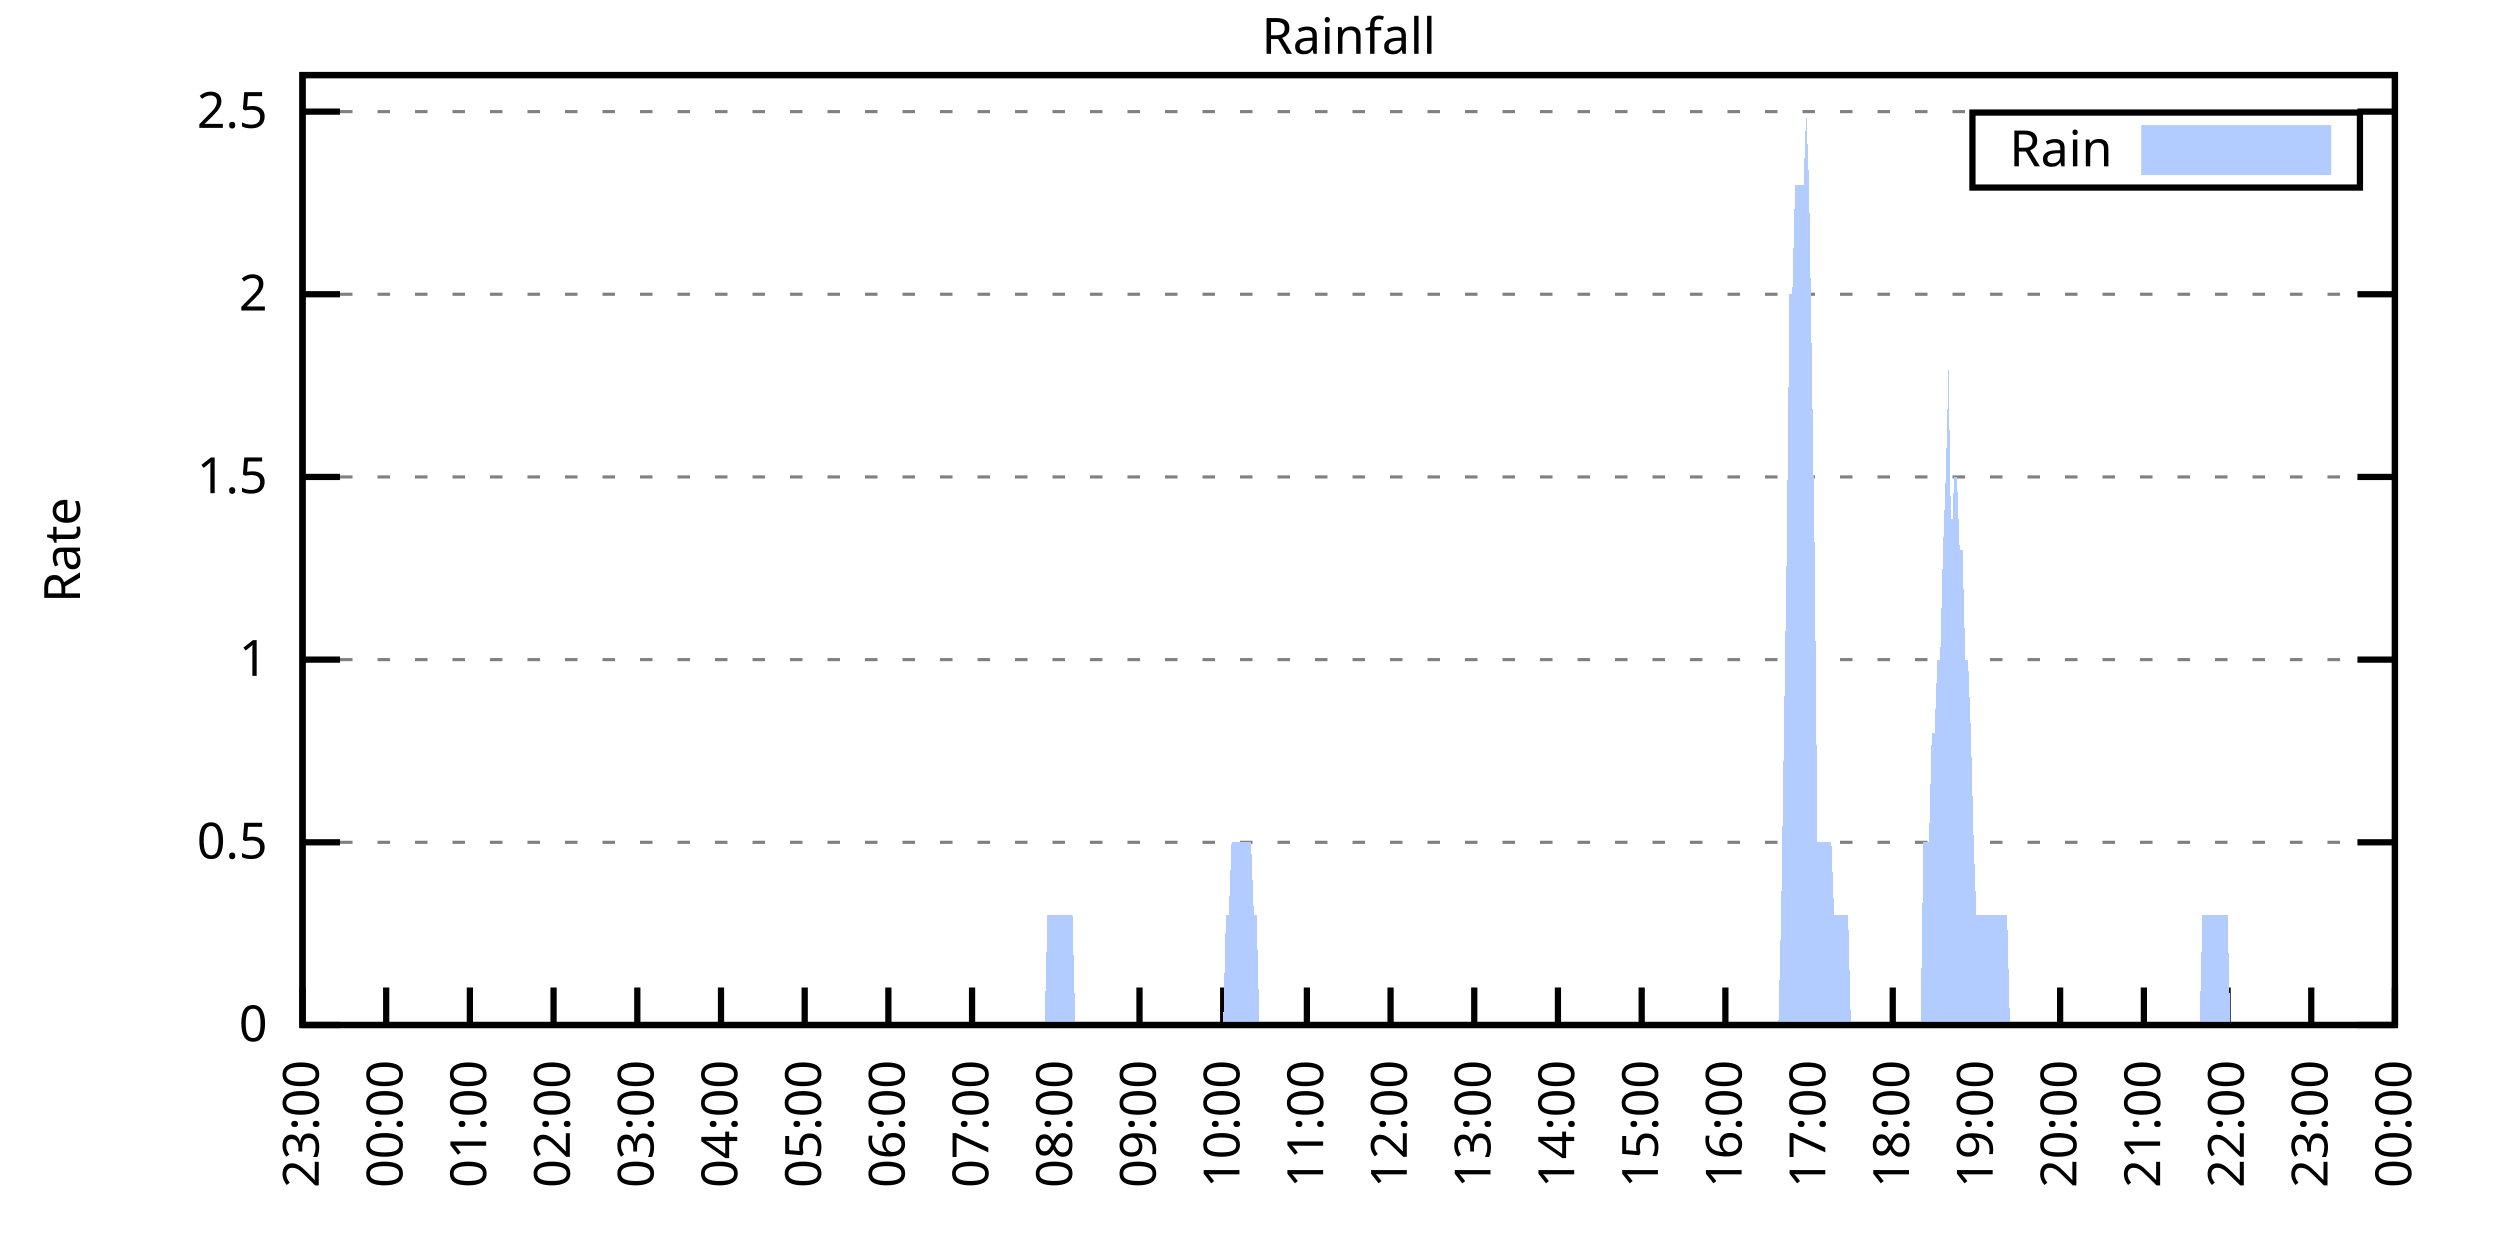
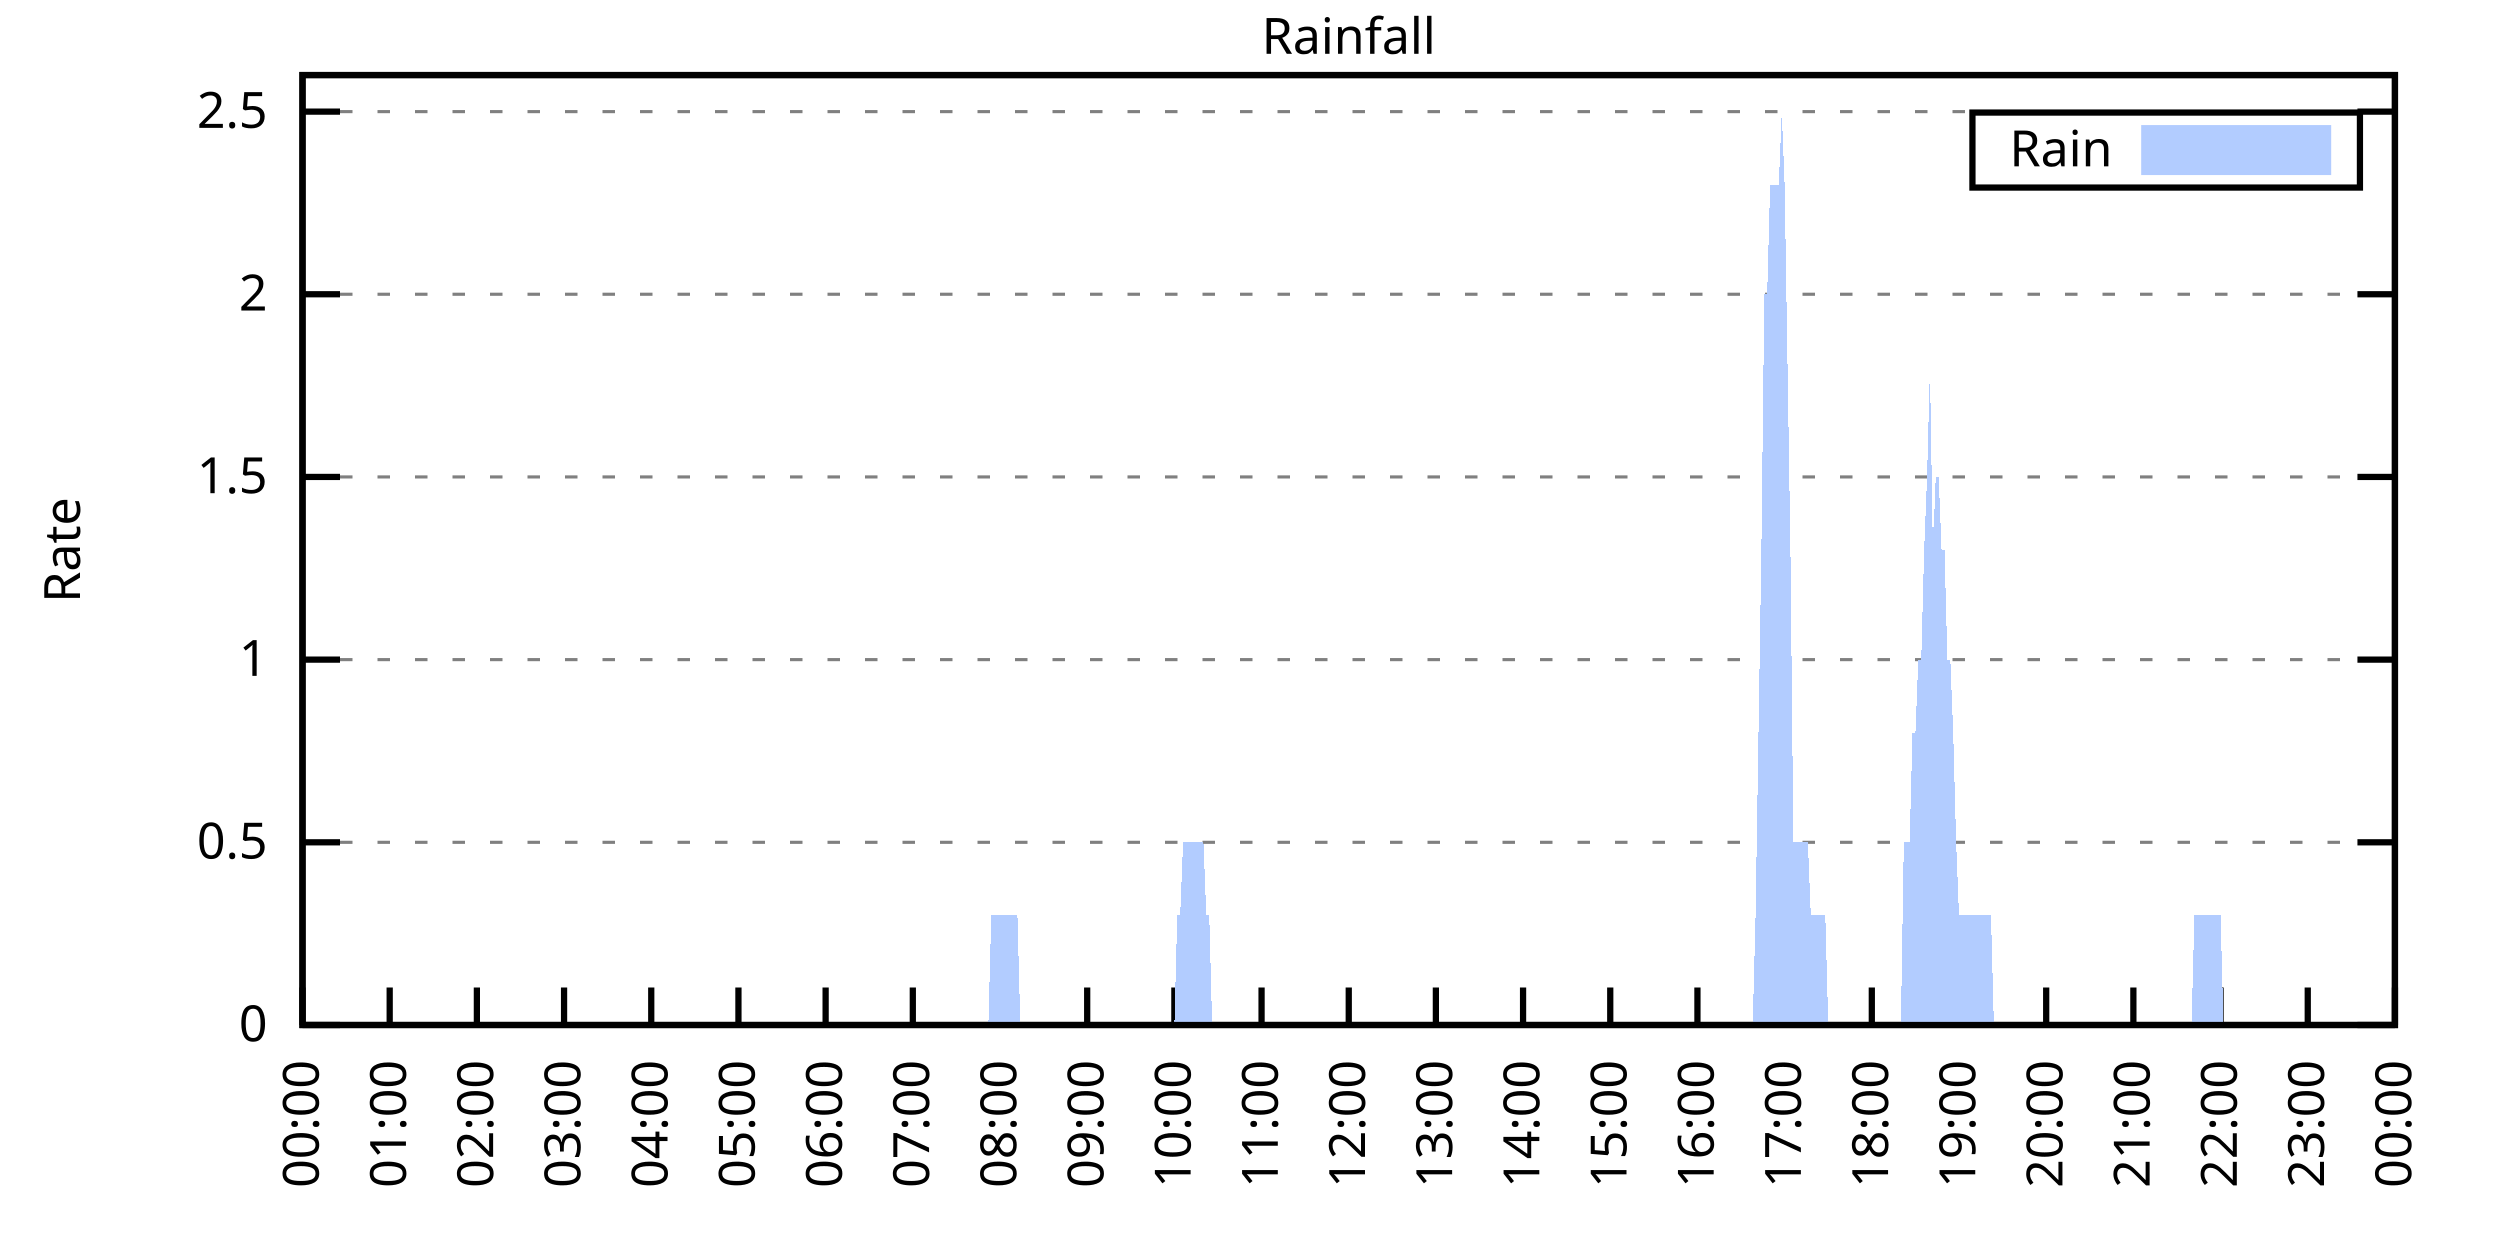
<svg xmlns="http://www.w3.org/2000/svg" xmlns:xlink="http://www.w3.org/1999/xlink" width="400" height="200" viewBox="0 0 400 200">
  <g id="gnuplot_canvas">
    <rect x="0" y="0" width="400" height="200" fill="none" />
    <defs>
      <circle id="gpDot" r="0.5" stroke-width="0.5" stroke="currentColor" />
      <path id="gpPt0" stroke-width="0.333" stroke="currentColor" d="M-1,0 h2 M0,-1 v2" />
      <path id="gpPt1" stroke-width="0.333" stroke="currentColor" d="M-1,-1 L1,1 M1,-1 L-1,1" />
      <path id="gpPt2" stroke-width="0.333" stroke="currentColor" d="M-1,0 L1,0 M0,-1 L0,1 M-1,-1 L1,1 M-1,1 L1,-1" />
      <rect id="gpPt3" stroke-width="0.333" stroke="currentColor" x="-1" y="-1" width="2" height="2" />
      <rect id="gpPt4" stroke-width="0.333" stroke="currentColor" fill="currentColor" x="-1" y="-1" width="2" height="2" />
      <circle id="gpPt5" stroke-width="0.333" stroke="currentColor" cx="0" cy="0" r="1" />
      <use xlink:href="#gpPt5" id="gpPt6" fill="currentColor" stroke="none" />
      <path id="gpPt7" stroke-width="0.333" stroke="currentColor" d="M0,-1.33 L-1.33,0.67 L1.33,0.67 z" />
      <use xlink:href="#gpPt7" id="gpPt8" fill="currentColor" stroke="none" />
      <use xlink:href="#gpPt7" id="gpPt9" stroke="currentColor" transform="rotate(180)" />
      <use xlink:href="#gpPt9" id="gpPt10" fill="currentColor" stroke="none" />
      <use xlink:href="#gpPt3" id="gpPt11" stroke="currentColor" transform="rotate(45)" />
      <use xlink:href="#gpPt11" id="gpPt12" fill="currentColor" stroke="none" />
      <path id="gpPt13" stroke-width="0.333" stroke="currentColor" d="M0,1.330 L1.265,0.411 L0.782,-1.067 L-0.782,-1.076 L-1.265,0.411 z" />
      <use xlink:href="#gpPt13" id="gpPt14" fill="currentColor" stroke="none" />
      <filter id="textbox" filterUnits="objectBoundingBox" x="0" y="0" height="1" width="1">
        <feFlood flood-color="white" flood-opacity="1" result="bgnd" />
        <feComposite in="SourceGraphic" in2="bgnd" operator="atop" />
      </filter>
      <filter id="greybox" filterUnits="objectBoundingBox" x="0" y="0" height="1" width="1">
        <feFlood flood-color="lightgrey" flood-opacity="1" result="grey" />
        <feComposite in="SourceGraphic" in2="grey" operator="atop" />
      </filter>
    </defs>
    <g fill="none" color="white" stroke="currentColor" stroke-width="1.00" stroke-linecap="butt" stroke-linejoin="miter">
</g>
    <g fill="none" color="black" stroke="currentColor" stroke-width="1.00" stroke-linecap="butt" stroke-linejoin="miter">
      <g stroke="none" shape-rendering="crispEdges">
        <polygon fill="rgb(255, 255, 255)" points="48.40,164.00 383.18,164.00 383.18,12.02 48.40,12.02 " />
      </g>
    </g>
    <g fill="none" color="black" stroke="currentColor" stroke-width="1.00" stroke-linecap="butt" stroke-linejoin="miter">
</g>
    <g fill="none" color="black" stroke="black" stroke-width="0.50" stroke-linecap="butt" stroke-linejoin="miter">
</g>
    <g fill="none" color="gray" stroke="currentColor" stroke-width="0.50" stroke-linecap="butt" stroke-linejoin="miter">
      <path stroke="gray" stroke-dasharray="2,4" class="gridline" d="M48.40,164.00 L383.19,164.00  " />
    </g>
    <g fill="none" color="gray" stroke="gray" stroke-width="1.00" stroke-linecap="butt" stroke-linejoin="miter">
</g>
    <g fill="none" color="black" stroke="currentColor" stroke-width="1.00" stroke-linecap="butt" stroke-linejoin="miter">
      <path stroke="black" d="M48.40,164.00 L54.40,164.00 M383.19,164.00 L377.19,164.00  " />
      <g transform="translate(42.80,166.60)" stroke="none" fill="black" font-family="Sans" font-size="8.00" text-anchor="end">
        <text>
          <tspan font-family="Sans"> 0</tspan>
        </text>
      </g>
    </g>
    <g fill="none" color="black" stroke="currentColor" stroke-width="1.00" stroke-linecap="butt" stroke-linejoin="miter">
</g>
    <g fill="none" color="black" stroke="black" stroke-width="0.50" stroke-linecap="butt" stroke-linejoin="miter">
</g>
    <g fill="none" color="gray" stroke="currentColor" stroke-width="0.50" stroke-linecap="butt" stroke-linejoin="miter">
      <path stroke="gray" stroke-dasharray="2,4" class="gridline" d="M48.40,134.77 L383.19,134.77  " />
    </g>
    <g fill="none" color="gray" stroke="gray" stroke-width="1.00" stroke-linecap="butt" stroke-linejoin="miter">
</g>
    <g fill="none" color="black" stroke="currentColor" stroke-width="1.00" stroke-linecap="butt" stroke-linejoin="miter">
      <path stroke="black" d="M48.40,134.77 L54.40,134.77 M383.19,134.77 L377.19,134.77  " />
      <g transform="translate(42.80,137.37)" stroke="none" fill="black" font-family="Sans" font-size="8.00" text-anchor="end">
        <text>
          <tspan font-family="Sans"> 0.5</tspan>
        </text>
      </g>
    </g>
    <g fill="none" color="black" stroke="currentColor" stroke-width="1.00" stroke-linecap="butt" stroke-linejoin="miter">
</g>
    <g fill="none" color="black" stroke="black" stroke-width="0.50" stroke-linecap="butt" stroke-linejoin="miter">
</g>
    <g fill="none" color="gray" stroke="currentColor" stroke-width="0.50" stroke-linecap="butt" stroke-linejoin="miter">
      <path stroke="gray" stroke-dasharray="2,4" class="gridline" d="M48.40,105.54 L383.19,105.54  " />
    </g>
    <g fill="none" color="gray" stroke="gray" stroke-width="1.00" stroke-linecap="butt" stroke-linejoin="miter">
</g>
    <g fill="none" color="black" stroke="currentColor" stroke-width="1.00" stroke-linecap="butt" stroke-linejoin="miter">
      <path stroke="black" d="M48.40,105.54 L54.40,105.54 M383.19,105.54 L377.19,105.54  " />
      <g transform="translate(42.80,108.14)" stroke="none" fill="black" font-family="Sans" font-size="8.00" text-anchor="end">
        <text>
          <tspan font-family="Sans"> 1</tspan>
        </text>
      </g>
    </g>
    <g fill="none" color="black" stroke="currentColor" stroke-width="1.00" stroke-linecap="butt" stroke-linejoin="miter">
</g>
    <g fill="none" color="black" stroke="black" stroke-width="0.50" stroke-linecap="butt" stroke-linejoin="miter">
</g>
    <g fill="none" color="gray" stroke="currentColor" stroke-width="0.50" stroke-linecap="butt" stroke-linejoin="miter">
      <path stroke="gray" stroke-dasharray="2,4" class="gridline" d="M48.40,76.31 L383.19,76.31  " />
    </g>
    <g fill="none" color="gray" stroke="gray" stroke-width="1.00" stroke-linecap="butt" stroke-linejoin="miter">
</g>
    <g fill="none" color="black" stroke="currentColor" stroke-width="1.00" stroke-linecap="butt" stroke-linejoin="miter">
      <path stroke="black" d="M48.40,76.31 L54.40,76.31 M383.19,76.31 L377.19,76.31  " />
      <g transform="translate(42.80,78.91)" stroke="none" fill="black" font-family="Sans" font-size="8.00" text-anchor="end">
        <text>
          <tspan font-family="Sans"> 1.5</tspan>
        </text>
      </g>
    </g>
    <g fill="none" color="black" stroke="currentColor" stroke-width="1.00" stroke-linecap="butt" stroke-linejoin="miter">
</g>
    <g fill="none" color="black" stroke="black" stroke-width="0.50" stroke-linecap="butt" stroke-linejoin="miter">
</g>
    <g fill="none" color="gray" stroke="currentColor" stroke-width="0.50" stroke-linecap="butt" stroke-linejoin="miter">
      <path stroke="gray" stroke-dasharray="2,4" class="gridline" d="M48.40,47.08 L383.19,47.08  " />
    </g>
    <g fill="none" color="gray" stroke="gray" stroke-width="1.00" stroke-linecap="butt" stroke-linejoin="miter">
</g>
    <g fill="none" color="black" stroke="currentColor" stroke-width="1.00" stroke-linecap="butt" stroke-linejoin="miter">
      <path stroke="black" d="M48.40,47.08 L54.40,47.08 M383.19,47.08 L377.19,47.08  " />
      <g transform="translate(42.80,49.68)" stroke="none" fill="black" font-family="Sans" font-size="8.00" text-anchor="end">
        <text>
          <tspan font-family="Sans"> 2</tspan>
        </text>
      </g>
    </g>
    <g fill="none" color="black" stroke="currentColor" stroke-width="1.00" stroke-linecap="butt" stroke-linejoin="miter">
</g>
    <g fill="none" color="black" stroke="black" stroke-width="0.50" stroke-linecap="butt" stroke-linejoin="miter">
</g>
    <g fill="none" color="gray" stroke="currentColor" stroke-width="0.50" stroke-linecap="butt" stroke-linejoin="miter">
      <path stroke="gray" stroke-dasharray="2,4" class="gridline" d="M48.40,17.86 L383.19,17.86  " />
    </g>
    <g fill="none" color="gray" stroke="gray" stroke-width="1.00" stroke-linecap="butt" stroke-linejoin="miter">
</g>
    <g fill="none" color="black" stroke="currentColor" stroke-width="1.00" stroke-linecap="butt" stroke-linejoin="miter">
      <path stroke="black" d="M48.40,17.86 L54.40,17.86 M383.19,17.86 L377.19,17.86  " />
      <g transform="translate(42.80,20.46)" stroke="none" fill="black" font-family="Sans" font-size="8.00" text-anchor="end">
        <text>
          <tspan font-family="Sans"> 2.5</tspan>
        </text>
      </g>
    </g>
    <g fill="none" color="black" stroke="currentColor" stroke-width="1.00" stroke-linecap="butt" stroke-linejoin="miter">
      <path stroke="black" d="M48.40,164.00 L48.40,158.00  " />
      <g transform="translate(51.00,169.60) rotate(270.00)" stroke="none" fill="black" font-family="Sans" font-size="8.00" text-anchor="end">
        <text>
-           <tspan font-family="Sans">23:00</tspan>
-         </text>
-       </g>
-     </g>
-     <g fill="none" color="black" stroke="currentColor" stroke-width="1.00" stroke-linecap="butt" stroke-linejoin="miter">
-       <path stroke="black" d="M61.79,164.00 L61.79,158.00  " />
-       <g transform="translate(64.39,169.60) rotate(270.00)" stroke="none" fill="black" font-family="Sans" font-size="8.00" text-anchor="end">
-         <text>
          <tspan font-family="Sans">00:00</tspan>
        </text>
      </g>
    </g>
    <g fill="none" color="black" stroke="currentColor" stroke-width="1.00" stroke-linecap="butt" stroke-linejoin="miter">
-       <path stroke="black" d="M75.18,164.00 L75.18,158.00  " />
-       <g transform="translate(77.78,169.60) rotate(270.00)" stroke="none" fill="black" font-family="Sans" font-size="8.00" text-anchor="end">
+       <path stroke="black" d="M62.35,164.00 L62.35,158.00  " />
+       <g transform="translate(64.95,169.60) rotate(270.00)" stroke="none" fill="black" font-family="Sans" font-size="8.00" text-anchor="end">
        <text>
          <tspan font-family="Sans">01:00</tspan>
        </text>
      </g>
    </g>
    <g fill="none" color="black" stroke="currentColor" stroke-width="1.00" stroke-linecap="butt" stroke-linejoin="miter">
-       <path stroke="black" d="M88.57,164.00 L88.57,158.00  " />
-       <g transform="translate(91.17,169.60) rotate(270.00)" stroke="none" fill="black" font-family="Sans" font-size="8.00" text-anchor="end">
+       <path stroke="black" d="M76.30,164.00 L76.30,158.00  " />
+       <g transform="translate(78.90,169.60) rotate(270.00)" stroke="none" fill="black" font-family="Sans" font-size="8.00" text-anchor="end">
        <text>
          <tspan font-family="Sans">02:00</tspan>
        </text>
      </g>
    </g>
    <g fill="none" color="black" stroke="currentColor" stroke-width="1.00" stroke-linecap="butt" stroke-linejoin="miter">
-       <path stroke="black" d="M101.97,164.00 L101.97,158.00  " />
-       <g transform="translate(104.57,169.60) rotate(270.00)" stroke="none" fill="black" font-family="Sans" font-size="8.00" text-anchor="end">
+       <path stroke="black" d="M90.25,164.00 L90.25,158.00  " />
+       <g transform="translate(92.85,169.60) rotate(270.00)" stroke="none" fill="black" font-family="Sans" font-size="8.00" text-anchor="end">
        <text>
          <tspan font-family="Sans">03:00</tspan>
        </text>
      </g>
    </g>
    <g fill="none" color="black" stroke="currentColor" stroke-width="1.00" stroke-linecap="butt" stroke-linejoin="miter">
-       <path stroke="black" d="M115.36,164.00 L115.36,158.00  " />
-       <g transform="translate(117.96,169.60) rotate(270.00)" stroke="none" fill="black" font-family="Sans" font-size="8.00" text-anchor="end">
+       <path stroke="black" d="M104.20,164.00 L104.20,158.00  " />
+       <g transform="translate(106.80,169.60) rotate(270.00)" stroke="none" fill="black" font-family="Sans" font-size="8.00" text-anchor="end">
        <text>
          <tspan font-family="Sans">04:00</tspan>
        </text>
      </g>
    </g>
    <g fill="none" color="black" stroke="currentColor" stroke-width="1.00" stroke-linecap="butt" stroke-linejoin="miter">
-       <path stroke="black" d="M128.75,164.00 L128.75,158.00  " />
-       <g transform="translate(131.35,169.60) rotate(270.00)" stroke="none" fill="black" font-family="Sans" font-size="8.00" text-anchor="end">
+       <path stroke="black" d="M118.15,164.00 L118.15,158.00  " />
+       <g transform="translate(120.75,169.60) rotate(270.00)" stroke="none" fill="black" font-family="Sans" font-size="8.00" text-anchor="end">
        <text>
          <tspan font-family="Sans">05:00</tspan>
        </text>
      </g>
    </g>
    <g fill="none" color="black" stroke="currentColor" stroke-width="1.00" stroke-linecap="butt" stroke-linejoin="miter">
-       <path stroke="black" d="M142.14,164.00 L142.14,158.00  " />
-       <g transform="translate(144.74,169.60) rotate(270.00)" stroke="none" fill="black" font-family="Sans" font-size="8.00" text-anchor="end">
+       <path stroke="black" d="M132.10,164.00 L132.10,158.00  " />
+       <g transform="translate(134.70,169.60) rotate(270.00)" stroke="none" fill="black" font-family="Sans" font-size="8.00" text-anchor="end">
        <text>
          <tspan font-family="Sans">06:00</tspan>
        </text>
      </g>
    </g>
    <g fill="none" color="black" stroke="currentColor" stroke-width="1.00" stroke-linecap="butt" stroke-linejoin="miter">
-       <path stroke="black" d="M155.53,164.00 L155.53,158.00  " />
-       <g transform="translate(158.13,169.60) rotate(270.00)" stroke="none" fill="black" font-family="Sans" font-size="8.00" text-anchor="end">
+       <path stroke="black" d="M146.05,164.00 L146.05,158.00  " />
+       <g transform="translate(148.65,169.60) rotate(270.00)" stroke="none" fill="black" font-family="Sans" font-size="8.00" text-anchor="end">
        <text>
          <tspan font-family="Sans">07:00</tspan>
        </text>
      </g>
    </g>
    <g fill="none" color="black" stroke="currentColor" stroke-width="1.00" stroke-linecap="butt" stroke-linejoin="miter">
-       <path stroke="black" d="M168.92,164.00 L168.92,158.00  " />
-       <g transform="translate(171.52,169.60) rotate(270.00)" stroke="none" fill="black" font-family="Sans" font-size="8.00" text-anchor="end">
+       <path stroke="black" d="M160.00,164.00 L160.00,158.00  " />
+       <g transform="translate(162.60,169.60) rotate(270.00)" stroke="none" fill="black" font-family="Sans" font-size="8.00" text-anchor="end">
        <text>
          <tspan font-family="Sans">08:00</tspan>
        </text>
      </g>
    </g>
    <g fill="none" color="black" stroke="currentColor" stroke-width="1.00" stroke-linecap="butt" stroke-linejoin="miter">
-       <path stroke="black" d="M182.32,164.00 L182.32,158.00  " />
-       <g transform="translate(184.92,169.60) rotate(270.00)" stroke="none" fill="black" font-family="Sans" font-size="8.00" text-anchor="end">
+       <path stroke="black" d="M173.95,164.00 L173.95,158.00  " />
+       <g transform="translate(176.55,169.60) rotate(270.00)" stroke="none" fill="black" font-family="Sans" font-size="8.00" text-anchor="end">
        <text>
          <tspan font-family="Sans">09:00</tspan>
        </text>
      </g>
    </g>
    <g fill="none" color="black" stroke="currentColor" stroke-width="1.00" stroke-linecap="butt" stroke-linejoin="miter">
-       <path stroke="black" d="M195.71,164.00 L195.71,158.00  " />
-       <g transform="translate(198.31,169.60) rotate(270.00)" stroke="none" fill="black" font-family="Sans" font-size="8.00" text-anchor="end">
+       <path stroke="black" d="M187.90,164.00 L187.90,158.00  " />
+       <g transform="translate(190.50,169.60) rotate(270.00)" stroke="none" fill="black" font-family="Sans" font-size="8.00" text-anchor="end">
        <text>
          <tspan font-family="Sans">10:00</tspan>
        </text>
      </g>
    </g>
    <g fill="none" color="black" stroke="currentColor" stroke-width="1.00" stroke-linecap="butt" stroke-linejoin="miter">
-       <path stroke="black" d="M209.10,164.00 L209.10,158.00  " />
-       <g transform="translate(211.70,169.60) rotate(270.00)" stroke="none" fill="black" font-family="Sans" font-size="8.00" text-anchor="end">
+       <path stroke="black" d="M201.85,164.00 L201.85,158.00  " />
+       <g transform="translate(204.45,169.60) rotate(270.00)" stroke="none" fill="black" font-family="Sans" font-size="8.00" text-anchor="end">
        <text>
          <tspan font-family="Sans">11:00</tspan>
        </text>
      </g>
    </g>
    <g fill="none" color="black" stroke="currentColor" stroke-width="1.00" stroke-linecap="butt" stroke-linejoin="miter">
-       <path stroke="black" d="M222.49,164.00 L222.49,158.00  " />
-       <g transform="translate(225.09,169.60) rotate(270.00)" stroke="none" fill="black" font-family="Sans" font-size="8.00" text-anchor="end">
+       <path stroke="black" d="M215.80,164.00 L215.80,158.00  " />
+       <g transform="translate(218.40,169.60) rotate(270.00)" stroke="none" fill="black" font-family="Sans" font-size="8.00" text-anchor="end">
        <text>
          <tspan font-family="Sans">12:00</tspan>
        </text>
      </g>
    </g>
    <g fill="none" color="black" stroke="currentColor" stroke-width="1.00" stroke-linecap="butt" stroke-linejoin="miter">
-       <path stroke="black" d="M235.88,164.00 L235.88,158.00  " />
-       <g transform="translate(238.48,169.60) rotate(270.00)" stroke="none" fill="black" font-family="Sans" font-size="8.00" text-anchor="end">
+       <path stroke="black" d="M229.74,164.00 L229.74,158.00  " />
+       <g transform="translate(232.34,169.60) rotate(270.00)" stroke="none" fill="black" font-family="Sans" font-size="8.00" text-anchor="end">
        <text>
          <tspan font-family="Sans">13:00</tspan>
        </text>
      </g>
    </g>
    <g fill="none" color="black" stroke="currentColor" stroke-width="1.00" stroke-linecap="butt" stroke-linejoin="miter">
-       <path stroke="black" d="M249.27,164.00 L249.27,158.00  " />
-       <g transform="translate(251.87,169.60) rotate(270.00)" stroke="none" fill="black" font-family="Sans" font-size="8.00" text-anchor="end">
+       <path stroke="black" d="M243.69,164.00 L243.69,158.00  " />
+       <g transform="translate(246.29,169.60) rotate(270.00)" stroke="none" fill="black" font-family="Sans" font-size="8.00" text-anchor="end">
        <text>
          <tspan font-family="Sans">14:00</tspan>
        </text>
      </g>
    </g>
    <g fill="none" color="black" stroke="currentColor" stroke-width="1.00" stroke-linecap="butt" stroke-linejoin="miter">
-       <path stroke="black" d="M262.67,164.00 L262.67,158.00  " />
-       <g transform="translate(265.27,169.60) rotate(270.00)" stroke="none" fill="black" font-family="Sans" font-size="8.00" text-anchor="end">
+       <path stroke="black" d="M257.64,164.00 L257.64,158.00  " />
+       <g transform="translate(260.24,169.60) rotate(270.00)" stroke="none" fill="black" font-family="Sans" font-size="8.00" text-anchor="end">
        <text>
          <tspan font-family="Sans">15:00</tspan>
        </text>
      </g>
    </g>
    <g fill="none" color="black" stroke="currentColor" stroke-width="1.00" stroke-linecap="butt" stroke-linejoin="miter">
-       <path stroke="black" d="M276.06,164.00 L276.06,158.00  " />
-       <g transform="translate(278.66,169.60) rotate(270.00)" stroke="none" fill="black" font-family="Sans" font-size="8.00" text-anchor="end">
+       <path stroke="black" d="M271.59,164.00 L271.59,158.00  " />
+       <g transform="translate(274.19,169.60) rotate(270.00)" stroke="none" fill="black" font-family="Sans" font-size="8.00" text-anchor="end">
        <text>
          <tspan font-family="Sans">16:00</tspan>
        </text>
      </g>
    </g>
    <g fill="none" color="black" stroke="currentColor" stroke-width="1.00" stroke-linecap="butt" stroke-linejoin="miter">
-       <path stroke="black" d="M289.45,164.00 L289.45,158.00  " />
-       <g transform="translate(292.05,169.60) rotate(270.00)" stroke="none" fill="black" font-family="Sans" font-size="8.00" text-anchor="end">
+       <path stroke="black" d="M285.54,164.00 L285.54,158.00  " />
+       <g transform="translate(288.14,169.60) rotate(270.00)" stroke="none" fill="black" font-family="Sans" font-size="8.00" text-anchor="end">
        <text>
          <tspan font-family="Sans">17:00</tspan>
        </text>
      </g>
    </g>
    <g fill="none" color="black" stroke="currentColor" stroke-width="1.00" stroke-linecap="butt" stroke-linejoin="miter">
-       <path stroke="black" d="M302.84,164.00 L302.84,158.00  " />
-       <g transform="translate(305.44,169.60) rotate(270.00)" stroke="none" fill="black" font-family="Sans" font-size="8.00" text-anchor="end">
+       <path stroke="black" d="M299.49,164.00 L299.49,158.00  " />
+       <g transform="translate(302.09,169.60) rotate(270.00)" stroke="none" fill="black" font-family="Sans" font-size="8.00" text-anchor="end">
        <text>
          <tspan font-family="Sans">18:00</tspan>
        </text>
      </g>
    </g>
    <g fill="none" color="black" stroke="currentColor" stroke-width="1.00" stroke-linecap="butt" stroke-linejoin="miter">
-       <path stroke="black" d="M316.23,164.00 L316.23,158.00  " />
-       <g transform="translate(318.83,169.60) rotate(270.00)" stroke="none" fill="black" font-family="Sans" font-size="8.00" text-anchor="end">
+       <path stroke="black" d="M313.44,164.00 L313.44,158.00  " />
+       <g transform="translate(316.04,169.60) rotate(270.00)" stroke="none" fill="black" font-family="Sans" font-size="8.00" text-anchor="end">
        <text>
          <tspan font-family="Sans">19:00</tspan>
        </text>
      </g>
    </g>
    <g fill="none" color="black" stroke="currentColor" stroke-width="1.00" stroke-linecap="butt" stroke-linejoin="miter">
-       <path stroke="black" d="M329.62,164.00 L329.62,158.00  " />
-       <g transform="translate(332.22,169.60) rotate(270.00)" stroke="none" fill="black" font-family="Sans" font-size="8.00" text-anchor="end">
+       <path stroke="black" d="M327.39,164.00 L327.39,158.00  " />
+       <g transform="translate(329.99,169.60) rotate(270.00)" stroke="none" fill="black" font-family="Sans" font-size="8.00" text-anchor="end">
        <text>
          <tspan font-family="Sans">20:00</tspan>
        </text>
      </g>
    </g>
    <g fill="none" color="black" stroke="currentColor" stroke-width="1.00" stroke-linecap="butt" stroke-linejoin="miter">
-       <path stroke="black" d="M343.02,164.00 L343.02,158.00  " />
-       <g transform="translate(345.62,169.60) rotate(270.00)" stroke="none" fill="black" font-family="Sans" font-size="8.00" text-anchor="end">
+       <path stroke="black" d="M341.34,164.00 L341.34,158.00  " />
+       <g transform="translate(343.94,169.60) rotate(270.00)" stroke="none" fill="black" font-family="Sans" font-size="8.00" text-anchor="end">
        <text>
          <tspan font-family="Sans">21:00</tspan>
        </text>
      </g>
    </g>
    <g fill="none" color="black" stroke="currentColor" stroke-width="1.00" stroke-linecap="butt" stroke-linejoin="miter">
-       <path stroke="black" d="M356.41,164.00 L356.41,158.00  " />
-       <g transform="translate(359.01,169.60) rotate(270.00)" stroke="none" fill="black" font-family="Sans" font-size="8.00" text-anchor="end">
+       <path stroke="black" d="M355.29,164.00 L355.29,158.00  " />
+       <g transform="translate(357.89,169.60) rotate(270.00)" stroke="none" fill="black" font-family="Sans" font-size="8.00" text-anchor="end">
        <text>
          <tspan font-family="Sans">22:00</tspan>
        </text>
      </g>
    </g>
    <g fill="none" color="black" stroke="currentColor" stroke-width="1.00" stroke-linecap="butt" stroke-linejoin="miter">
-       <path stroke="black" d="M369.80,164.00 L369.80,158.00  " />
-       <g transform="translate(372.40,169.60) rotate(270.00)" stroke="none" fill="black" font-family="Sans" font-size="8.00" text-anchor="end">
+       <path stroke="black" d="M369.24,164.00 L369.24,158.00  " />
+       <g transform="translate(371.84,169.60) rotate(270.00)" stroke="none" fill="black" font-family="Sans" font-size="8.00" text-anchor="end">
        <text>
          <tspan font-family="Sans">23:00</tspan>
        </text>
      </g>
    </g>
    <g fill="none" color="black" stroke="currentColor" stroke-width="1.00" stroke-linecap="butt" stroke-linejoin="miter">
      <path stroke="black" d="M383.19,164.00 L383.19,158.00  " />
      <g transform="translate(385.79,169.60) rotate(270.00)" stroke="none" fill="black" font-family="Sans" font-size="8.00" text-anchor="end">
        <text>
          <tspan font-family="Sans">00:00</tspan>
        </text>
      </g>
    </g>
    <g fill="none" color="black" stroke="currentColor" stroke-width="1.00" stroke-linecap="butt" stroke-linejoin="miter">
</g>
    <g fill="none" color="black" stroke="currentColor" stroke-width="1.00" stroke-linecap="butt" stroke-linejoin="miter">
      <path stroke="black" d="M48.40,12.01 L48.40,164.00 L383.19,164.00 L383.19,12.01 L48.40,12.01 Z  " />
    </g>
    <g fill="none" color="black" stroke="currentColor" stroke-width="1.00" stroke-linecap="butt" stroke-linejoin="miter">
</g>
    <g fill="none" color="black" stroke="currentColor" stroke-width="1.00" stroke-linecap="butt" stroke-linejoin="miter">
      <path stroke="black" d="M315.59,30.01 L315.59,18.01 L377.59,18.01 L377.59,30.01 L315.59,30.01 Z  " />
    </g>
    <g id="Rainfall_plot_1">
      <g fill="none" color="white" stroke="black" stroke-width="2.00" stroke-linecap="butt" stroke-linejoin="miter">
</g>
      <g fill="none" color="black" stroke="currentColor" stroke-width="2.00" stroke-linecap="butt" stroke-linejoin="miter">
        <g transform="translate(337.99,26.61)" stroke="none" fill="black" font-family="Sans" font-size="8.00" text-anchor="end">
          <text>
            <tspan font-family="Sans">Rain</tspan>
          </text>
        </g>
      </g>
      <g fill="none" color="black" stroke="currentColor" stroke-width="2.00" stroke-linecap="butt" stroke-linejoin="miter">
        <g stroke="none" shape-rendering="crispEdges">
          <polygon fill="rgb(178, 204, 255)" points="343.59,27.01 371.99,27.01 371.99,21.01 343.59,21.01 " />
        </g>
        <path stroke="rgb(178, 204, 255)" d="M343.59,27.01 L371.99,27.01 L371.99,21.01 L343.59,21.01 L343.59,27.01 Z  " />
      </g>
      <g fill="none" color="black" stroke="currentColor" stroke-width="2.00" stroke-linecap="butt" stroke-linejoin="miter">
        <g stroke="none" shape-rendering="crispEdges">
-           <polygon fill="rgb(178, 204, 255)" points="58.67,164.00 59.11,164.00 59.56,164.00 60.01,164.00 60.45,164.00 60.90,164.00 61.35,164.00 61.79,164.00 62.24,164.00 62.68,164.00 63.13,164.00 63.58,164.00 64.02,164.00 64.47,164.00 64.92,164.00 65.36,164.00 65.81,164.00 66.26,164.00 66.70,164.00 67.15,164.00 67.59,164.00 68.04,164.00 68.49,164.00 68.93,164.00 69.38,164.00 69.83,164.00 70.27,164.00 70.72,164.00 71.17,164.00 71.61,164.00 72.06,164.00 72.50,164.00 72.95,164.00 73.40,164.00 73.84,164.00 74.29,164.00 74.74,164.00 75.18,164.00 75.63,164.00 76.08,164.00 76.52,164.00 76.97,164.00 77.42,164.00 77.86,164.00 78.31,164.00 78.75,164.00 79.20,164.00 79.65,164.00 80.09,164.00 80.54,164.00 80.99,164.00 81.43,164.00 81.88,164.00 82.33,164.00 82.77,164.00 83.22,164.00 83.66,164.00 84.11,164.00 84.56,164.00 85.00,164.00 85.45,164.00 85.90,164.00 86.34,164.00 86.79,164.00 87.24,164.00 87.68,164.00 88.13,164.00 88.57,164.00 89.02,164.00 89.47,164.00 89.91,164.00 90.36,164.00 90.81,164.00 91.25,164.00 91.70,164.00 92.15,164.00 92.59,164.00 93.04,164.00 93.49,164.00 93.93,164.00 94.38,164.00 94.82,164.00 95.27,164.00 95.72,164.00 96.16,164.00 96.61,164.00 97.06,164.00 97.50,164.00 97.95,164.00 98.40,164.00 98.84,164.00 99.29,164.00 99.73,164.00 100.18,164.00 100.63,164.00 101.07,164.00 101.52,164.00 101.97,164.00 102.41,164.00 102.86,164.00 103.31,164.00 103.75,164.00 104.20,164.00 104.64,164.00 105.09,164.00 105.54,164.00 105.98,164.00 106.43,164.00 106.88,164.00 107.32,164.00 107.77,164.00 108.22,164.00 108.66,164.00 109.11,164.00 109.55,164.00 110.00,164.00 110.45,164.00 110.89,164.00 111.34,164.00 111.79,164.00 112.23,164.00 112.68,164.00 113.13,164.00 113.57,164.00 114.02,164.00 114.47,164.00 114.91,164.00 115.36,164.00 115.80,164.00 116.25,164.00 116.70,164.00 117.14,164.00 117.59,164.00 118.04,164.00 118.48,164.00 118.93,164.00 119.38,164.00 119.82,164.00 120.27,164.00 120.71,164.00 121.16,164.00 121.61,164.00 122.05,164.00 122.50,164.00 122.95,164.00 123.39,164.00 123.84,164.00 124.29,164.00 124.73,164.00 125.18,164.00 125.62,164.00 126.07,164.00 126.52,164.00 126.96,164.00 127.41,164.00 127.86,164.00 128.30,164.00 128.75,164.00 129.20,164.00 129.64,164.00 130.09,164.00 130.54,164.00 130.98,164.00 131.43,164.00 131.87,164.00 132.32,164.00 132.77,164.00 133.21,164.00 133.66,164.00 134.11,164.00 134.55,164.00 135.00,164.00 135.45,164.00 135.89,164.00 136.34,164.00 136.78,164.00 137.23,164.00 137.68,164.00 138.12,164.00 138.57,164.00 139.02,164.00 139.46,164.00 139.91,164.00 140.36,164.00 140.80,164.00 141.25,164.00 141.69,164.00 142.14,164.00 142.59,164.00 143.03,164.00 143.48,164.00 143.93,164.00 144.37,164.00 144.82,164.00 145.27,164.00 145.71,164.00 146.16,164.00 146.61,164.00 147.05,164.00 147.50,164.00 147.94,164.00 148.39,164.00 148.84,164.00 149.28,164.00 149.73,164.00 150.18,164.00 150.62,164.00 151.07,164.00 151.52,164.00 151.96,164.00 152.41,164.00 152.85,164.00 153.30,164.00 153.75,164.00 154.19,164.00 154.64,164.00 155.09,164.00 155.53,164.00 155.98,164.00 156.43,164.00 156.87,164.00 157.32,164.00 157.76,164.00 158.21,164.00 158.66,164.00 159.10,164.00 159.55,164.00 160.00,164.00 160.44,164.00 160.89,164.00 161.34,164.00 161.78,164.00 162.23,164.00 162.67,164.00 163.12,164.00 163.57,164.00 164.01,164.00 164.46,164.00 164.91,164.00 165.35,164.00 165.80,164.00 166.25,164.00 166.69,164.00 167.14,164.00 167.59,146.46 168.03,146.46 168.48,146.46 168.92,146.46 169.37,146.46 169.82,146.46 170.26,146.46 170.71,146.46 171.16,146.46 171.60,146.46 172.05,164.00 172.50,164.00 172.94,164.00 173.39,164.00 173.83,164.00 174.28,164.00 174.73,164.00 175.17,164.00 175.62,164.00 176.07,164.00 176.51,164.00 176.96,164.00 177.41,164.00 177.85,164.00 178.30,164.00 178.74,164.00 179.19,164.00 179.64,164.00 180.08,164.00 180.53,164.00 180.98,164.00 181.42,164.00 181.87,164.00 182.32,164.00 182.76,164.00 183.21,164.00 183.66,164.00 184.10,164.00 184.55,164.00 184.99,164.00 185.44,164.00 185.89,164.00 186.33,164.00 186.78,164.00 187.23,164.00 187.67,164.00 188.12,164.00 188.57,164.00 189.01,164.00 189.46,164.00 189.90,164.00 190.35,164.00 190.80,164.00 191.24,164.00 191.69,164.00 192.14,164.00 192.58,164.00 193.03,164.00 193.48,164.00 193.92,164.00 194.37,164.00 194.81,164.00 195.26,164.00 195.71,164.00 196.15,146.46 196.60,146.46 197.05,134.77 197.49,134.77 197.94,134.77 198.39,134.77 198.83,134.77 199.28,134.77 199.73,134.77 200.17,134.77 200.62,146.46 201.06,146.46 201.51,164.00 201.96,164.00 202.40,164.00 202.85,164.00 203.30,164.00 203.74,164.00 204.19,164.00 204.64,164.00 205.08,164.00 205.53,164.00 205.97,164.00 206.42,164.00 206.87,164.00 207.31,164.00 207.76,164.00 208.21,164.00 208.65,164.00 209.10,164.00 209.55,164.00 209.99,164.00 210.44,164.00 210.88,164.00 211.33,164.00 211.78,164.00 212.22,164.00 212.67,164.00 213.12,164.00 213.56,164.00 214.01,164.00 214.46,164.00 214.90,164.00 215.35,164.00 215.80,164.00 216.24,164.00 216.69,164.00 217.13,164.00 217.58,164.00 218.03,164.00 218.47,164.00 218.92,164.00 219.37,164.00 219.81,164.00 220.26,164.00 220.71,164.00 221.15,164.00 221.60,164.00 222.04,164.00 222.49,164.00 222.94,164.00 223.38,164.00 223.83,164.00 224.28,164.00 224.72,164.00 225.17,164.00 225.62,164.00 226.06,164.00 226.51,164.00 226.95,164.00 227.40,164.00 227.85,164.00 228.29,164.00 228.74,164.00 229.19,164.00 229.63,164.00 230.08,164.00 230.53,164.00 230.97,164.00 231.42,164.00 231.86,164.00 232.31,164.00 232.76,164.00 233.20,164.00 233.65,164.00 234.10,164.00 234.54,164.00 234.99,164.00 235.44,164.00 235.88,164.00 236.33,164.00 236.78,164.00 237.22,164.00 237.67,164.00 238.11,164.00 238.56,164.00 239.01,164.00 239.45,164.00 239.90,164.00 240.35,164.00 240.79,164.00 241.24,164.00 241.69,164.00 242.13,164.00 242.58,164.00 243.02,164.00 243.47,164.00 243.92,164.00 244.36,164.00 244.81,164.00 245.26,164.00 245.70,164.00 246.15,164.00 246.60,164.00 247.04,164.00 247.49,164.00 247.93,164.00 248.38,164.00 248.83,164.00 249.27,164.00 249.72,164.00 250.17,164.00 250.61,164.00 251.06,164.00 251.51,164.00 251.95,164.00 252.40,164.00 252.85,164.00 253.29,164.00 253.74,164.00 254.18,164.00 254.63,164.00 255.08,164.00 255.52,164.00 255.97,164.00 256.42,164.00 256.86,164.00 257.31,164.00 257.76,164.00 258.20,164.00 258.65,164.00 259.09,164.00 259.54,164.00 259.99,164.00 260.43,164.00 260.88,164.00 261.33,164.00 261.77,164.00 262.22,164.00 262.67,164.00 263.11,164.00 263.56,164.00 264.00,164.00 264.45,164.00 264.90,164.00 265.34,164.00 265.79,164.00 266.24,164.00 266.68,164.00 267.13,164.00 267.58,164.00 268.02,164.00 268.47,164.00 268.92,164.00 269.36,164.00 269.81,164.00 270.25,164.00 270.70,164.00 271.15,164.00 271.59,164.00 272.04,164.00 272.49,164.00 272.93,164.00 273.38,164.00 273.83,164.00 274.27,164.00 274.72,164.00 275.16,164.00 275.61,164.00 276.06,164.00 276.50,164.00 276.95,164.00 277.40,164.00 277.84,164.00 278.29,164.00 278.74,164.00 279.18,164.00 279.63,164.00 280.07,164.00 280.52,164.00 280.97,164.00 281.41,164.00 281.86,164.00 282.31,164.00 282.75,164.00 283.20,164.00 283.65,164.00 284.09,164.00 284.54,164.00 284.98,146.46 285.43,117.23 285.88,88.00 286.32,47.08 286.77,47.08 287.22,29.55 287.66,29.55 288.11,29.55 288.56,29.55 289.00,17.86 289.45,29.55 289.90,58.78 290.34,88.00 290.79,134.77 291.23,134.77 291.68,134.77 292.13,134.77 292.57,134.77 293.02,134.77 293.47,146.46 293.91,146.46 294.36,146.46 294.81,146.46 295.25,146.46 295.70,146.46 296.14,164.00 296.59,164.00 297.04,164.00 297.48,164.00 297.93,164.00 298.38,164.00 298.82,164.00 299.27,164.00 299.72,164.00 300.16,164.00 300.61,164.00 301.05,164.00 301.50,164.00 301.95,164.00 302.39,164.00 302.84,164.00 303.29,164.00 303.73,164.00 304.18,164.00 304.63,164.00 305.07,164.00 305.52,164.00 305.97,164.00 306.41,164.00 306.86,164.00 307.30,164.00 307.75,134.77 308.20,134.77 308.64,134.77 309.09,117.23 309.54,117.23 309.98,105.54 310.43,105.54 310.88,88.00 311.32,76.31 311.77,58.78 312.21,88.00 312.66,76.31 313.11,76.31 313.55,88.00 314.00,88.00 314.45,105.54 314.89,105.54 315.34,117.23 315.79,134.77 316.23,146.46 316.68,146.46 317.12,146.46 317.57,146.46 318.02,146.46 318.46,146.46 318.91,146.46 319.36,146.46 319.80,146.46 320.25,146.46 320.70,146.46 321.14,146.46 321.59,164.00 322.04,164.00 322.48,164.00 322.93,164.00 323.37,164.00 323.82,164.00 324.27,164.00 324.71,164.00 325.16,164.00 325.61,164.00 326.05,164.00 326.50,164.00 326.95,164.00 327.39,164.00 327.84,164.00 328.28,164.00 328.73,164.00 329.18,164.00 329.62,164.00 330.07,164.00 330.52,164.00 330.96,164.00 331.41,164.00 331.86,164.00 332.30,164.00 332.75,164.00 333.19,164.00 333.64,164.00 334.09,164.00 334.53,164.00 334.98,164.00 335.43,164.00 335.87,164.00 336.32,164.00 336.77,164.00 337.21,164.00 337.66,164.00 338.10,164.00 338.55,164.00 339.00,164.00 339.44,164.00 339.89,164.00 340.34,164.00 340.78,164.00 341.23,164.00 341.68,164.00 342.12,164.00 342.57,164.00 343.02,164.00 343.46,164.00 343.91,164.00 344.35,164.00 344.80,164.00 345.25,164.00 345.69,164.00 346.14,164.00 346.59,164.00 347.03,164.00 347.48,164.00 347.93,164.00 348.37,164.00 348.82,164.00 349.26,164.00 349.71,164.00 350.16,164.00 350.60,164.00 351.05,164.00 351.50,164.00 351.94,164.00 352.39,146.46 352.84,146.46 353.28,146.46 353.73,146.46 354.17,146.46 354.62,146.46 355.07,146.46 355.51,146.46 355.96,146.46 356.41,146.46 356.85,164.00 357.30,164.00 357.75,164.00 358.19,164.00 358.64,164.00 359.09,164.00 359.53,164.00 359.98,164.00 360.42,164.00 360.87,164.00 361.32,164.00 361.76,164.00 362.21,164.00 362.66,164.00 363.10,164.00 363.55,164.00 364.00,164.00 364.44,164.00 364.89,164.00 365.33,164.00 365.78,164.00 366.23,164.00 366.67,164.00 367.12,164.00 367.57,164.00 368.01,164.00 368.46,164.00 368.91,164.00 369.35,164.00 369.80,164.00 370.24,164.00 370.69,164.00 371.14,164.00 371.58,164.00 372.03,164.00 372.48,164.00 372.92,164.00 373.37,164.00 373.82,164.00 374.26,164.00 374.71,164.00 375.16,164.00 375.60,164.00 376.05,164.00 376.49,164.00 376.94,164.00 377.39,164.00 377.83,164.00 378.28,164.00 378.73,164.00 379.17,164.00 379.62,164.00 379.62,164.00 58.67,164.00 " />
+           <polygon fill="rgb(178, 204, 255)" points="48.86,164.00 49.33,164.00 49.79,164.00 50.26,164.00 50.72,164.00 51.19,164.00 51.65,164.00 52.12,164.00 52.58,164.00 53.05,164.00 53.51,164.00 53.98,164.00 54.44,164.00 54.91,164.00 55.37,164.00 55.84,164.00 56.30,164.00 56.77,164.00 57.23,164.00 57.70,164.00 58.16,164.00 58.63,164.00 59.09,164.00 59.56,164.00 60.02,164.00 60.49,164.00 60.95,164.00 61.42,164.00 61.88,164.00 62.35,164.00 62.81,164.00 63.28,164.00 63.74,164.00 64.21,164.00 64.67,164.00 65.14,164.00 65.60,164.00 66.07,164.00 66.53,164.00 67.00,164.00 67.46,164.00 67.93,164.00 68.39,164.00 68.86,164.00 69.32,164.00 69.79,164.00 70.25,164.00 70.72,164.00 71.18,164.00 71.65,164.00 72.11,164.00 72.58,164.00 73.04,164.00 73.51,164.00 73.97,164.00 74.44,164.00 74.90,164.00 75.37,164.00 75.83,164.00 76.30,164.00 76.76,164.00 77.23,164.00 77.69,164.00 78.16,164.00 78.62,164.00 79.09,164.00 79.55,164.00 80.02,164.00 80.48,164.00 80.95,164.00 81.41,164.00 81.88,164.00 82.34,164.00 82.81,164.00 83.27,164.00 83.74,164.00 84.20,164.00 84.67,164.00 85.13,164.00 85.60,164.00 86.06,164.00 86.53,164.00 86.99,164.00 87.46,164.00 87.92,164.00 88.39,164.00 88.85,164.00 89.32,164.00 89.78,164.00 90.25,164.00 90.71,164.00 91.18,164.00 91.64,164.00 92.11,164.00 92.57,164.00 93.04,164.00 93.50,164.00 93.97,164.00 94.43,164.00 94.90,164.00 95.36,164.00 95.83,164.00 96.29,164.00 96.76,164.00 97.22,164.00 97.69,164.00 98.15,164.00 98.62,164.00 99.08,164.00 99.55,164.00 100.01,164.00 100.48,164.00 100.94,164.00 101.41,164.00 101.87,164.00 102.34,164.00 102.80,164.00 103.27,164.00 103.73,164.00 104.20,164.00 104.66,164.00 105.13,164.00 105.59,164.00 106.06,164.00 106.52,164.00 106.99,164.00 107.45,164.00 107.92,164.00 108.38,164.00 108.85,164.00 109.31,164.00 109.78,164.00 110.24,164.00 110.71,164.00 111.17,164.00 111.64,164.00 112.10,164.00 112.57,164.00 113.03,164.00 113.50,164.00 113.96,164.00 114.43,164.00 114.89,164.00 115.36,164.00 115.82,164.00 116.29,164.00 116.75,164.00 117.22,164.00 117.68,164.00 118.15,164.00 118.61,164.00 119.08,164.00 119.54,164.00 120.01,164.00 120.47,164.00 120.94,164.00 121.40,164.00 121.87,164.00 122.33,164.00 122.80,164.00 123.26,164.00 123.73,164.00 124.19,164.00 124.66,164.00 125.12,164.00 125.59,164.00 126.05,164.00 126.52,164.00 126.98,164.00 127.45,164.00 127.91,164.00 128.38,164.00 128.84,164.00 129.31,164.00 129.77,164.00 130.24,164.00 130.70,164.00 131.17,164.00 131.63,164.00 132.10,164.00 132.56,164.00 133.03,164.00 133.49,164.00 133.96,164.00 134.42,164.00 134.89,164.00 135.35,164.00 135.82,164.00 136.28,164.00 136.75,164.00 137.21,164.00 137.68,164.00 138.14,164.00 138.61,164.00 139.07,164.00 139.54,164.00 140.00,164.00 140.47,164.00 140.93,164.00 141.40,164.00 141.86,164.00 142.33,164.00 142.79,164.00 143.26,164.00 143.72,164.00 144.19,164.00 144.65,164.00 145.12,164.00 145.58,164.00 146.05,164.00 146.51,164.00 146.98,164.00 147.44,164.00 147.91,164.00 148.37,164.00 148.84,164.00 149.30,164.00 149.77,164.00 150.23,164.00 150.70,164.00 151.16,164.00 151.63,164.00 152.09,164.00 152.56,164.00 153.02,164.00 153.49,164.00 153.95,164.00 154.42,164.00 154.88,164.00 155.35,164.00 155.81,164.00 156.28,164.00 156.74,164.00 157.21,164.00 157.67,164.00 158.14,164.00 158.60,146.46 159.07,146.46 159.53,146.46 160.00,146.46 160.46,146.46 160.93,146.46 161.39,146.46 161.86,146.46 162.32,146.46 162.79,146.46 163.25,164.00 163.72,164.00 164.18,164.00 164.65,164.00 165.11,164.00 165.58,164.00 166.04,164.00 166.51,164.00 166.97,164.00 167.44,164.00 167.90,164.00 168.37,164.00 168.83,164.00 169.30,164.00 169.76,164.00 170.23,164.00 170.69,164.00 171.16,164.00 171.62,164.00 172.09,164.00 172.55,164.00 173.02,164.00 173.48,164.00 173.95,164.00 174.41,164.00 174.88,164.00 175.34,164.00 175.81,164.00 176.27,164.00 176.74,164.00 177.20,164.00 177.67,164.00 178.13,164.00 178.60,164.00 179.06,164.00 179.53,164.00 179.99,164.00 180.46,164.00 180.92,164.00 181.39,164.00 181.85,164.00 182.32,164.00 182.78,164.00 183.25,164.00 183.71,164.00 184.18,164.00 184.64,164.00 185.11,164.00 185.57,164.00 186.04,164.00 186.50,164.00 186.97,164.00 187.43,164.00 187.90,164.00 188.36,146.46 188.83,146.46 189.29,134.77 189.76,134.77 190.22,134.77 190.69,134.77 191.15,134.77 191.62,134.77 192.08,134.77 192.55,134.77 193.01,146.46 193.48,146.46 193.94,164.00 194.41,164.00 194.87,164.00 195.34,164.00 195.80,164.00 196.27,164.00 196.73,164.00 197.20,164.00 197.66,164.00 198.13,164.00 198.59,164.00 199.06,164.00 199.52,164.00 199.99,164.00 200.45,164.00 200.92,164.00 201.38,164.00 201.85,164.00 202.31,164.00 202.78,164.00 203.24,164.00 203.71,164.00 204.17,164.00 204.64,164.00 205.10,164.00 205.57,164.00 206.03,164.00 206.50,164.00 206.96,164.00 207.43,164.00 207.89,164.00 208.36,164.00 208.82,164.00 209.29,164.00 209.75,164.00 210.22,164.00 210.68,164.00 211.15,164.00 211.61,164.00 212.08,164.00 212.54,164.00 213.01,164.00 213.47,164.00 213.94,164.00 214.40,164.00 214.87,164.00 215.33,164.00 215.80,164.00 216.26,164.00 216.72,164.00 217.19,164.00 217.65,164.00 218.12,164.00 218.58,164.00 219.05,164.00 219.51,164.00 219.98,164.00 220.44,164.00 220.91,164.00 221.37,164.00 221.84,164.00 222.30,164.00 222.77,164.00 223.23,164.00 223.70,164.00 224.16,164.00 224.63,164.00 225.09,164.00 225.56,164.00 226.02,164.00 226.49,164.00 226.95,164.00 227.42,164.00 227.88,164.00 228.35,164.00 228.81,164.00 229.28,164.00 229.74,164.00 230.21,164.00 230.67,164.00 231.14,164.00 231.60,164.00 232.07,164.00 232.53,164.00 233.00,164.00 233.46,164.00 233.93,164.00 234.39,164.00 234.86,164.00 235.32,164.00 235.79,164.00 236.25,164.00 236.72,164.00 237.18,164.00 237.65,164.00 238.11,164.00 238.58,164.00 239.04,164.00 239.51,164.00 239.97,164.00 240.44,164.00 240.90,164.00 241.37,164.00 241.83,164.00 242.30,164.00 242.76,164.00 243.23,164.00 243.69,164.00 244.16,164.00 244.62,164.00 245.09,164.00 245.55,164.00 246.02,164.00 246.48,164.00 246.95,164.00 247.41,164.00 247.88,164.00 248.34,164.00 248.81,164.00 249.27,164.00 249.74,164.00 250.20,164.00 250.67,164.00 251.13,164.00 251.60,164.00 252.06,164.00 252.53,164.00 252.99,164.00 253.46,164.00 253.92,164.00 254.39,164.00 254.85,164.00 255.32,164.00 255.78,164.00 256.25,164.00 256.71,164.00 257.18,164.00 257.64,164.00 258.11,164.00 258.57,164.00 259.04,164.00 259.50,164.00 259.97,164.00 260.43,164.00 260.90,164.00 261.36,164.00 261.83,164.00 262.29,164.00 262.76,164.00 263.22,164.00 263.69,164.00 264.15,164.00 264.62,164.00 265.08,164.00 265.55,164.00 266.01,164.00 266.48,164.00 266.94,164.00 267.41,164.00 267.87,164.00 268.34,164.00 268.80,164.00 269.27,164.00 269.73,164.00 270.20,164.00 270.66,164.00 271.13,164.00 271.59,164.00 272.06,164.00 272.52,164.00 272.99,164.00 273.45,164.00 273.92,164.00 274.38,164.00 274.85,164.00 275.31,164.00 275.78,164.00 276.24,164.00 276.71,164.00 277.17,164.00 277.64,164.00 278.10,164.00 278.57,164.00 279.03,164.00 279.50,164.00 279.96,164.00 280.43,164.00 280.89,146.46 281.36,117.23 281.82,88.00 282.29,47.08 282.75,47.08 283.22,29.55 283.68,29.55 284.15,29.55 284.61,29.55 285.08,17.86 285.54,29.55 286.01,58.78 286.47,88.00 286.94,134.77 287.40,134.77 287.87,134.77 288.33,134.77 288.80,134.77 289.26,134.77 289.73,146.46 290.19,146.46 290.66,146.46 291.12,146.46 291.59,146.46 292.05,146.46 292.52,164.00 292.98,164.00 293.45,164.00 293.91,164.00 294.38,164.00 294.84,164.00 295.31,164.00 295.77,164.00 296.24,164.00 296.70,164.00 297.17,164.00 297.63,164.00 298.10,164.00 298.56,164.00 299.03,164.00 299.49,164.00 299.96,164.00 300.42,164.00 300.89,164.00 301.35,164.00 301.82,164.00 302.28,164.00 302.75,164.00 303.21,164.00 303.68,164.00 304.14,164.00 304.61,134.77 305.07,134.77 305.54,134.77 306.00,117.23 306.47,117.23 306.93,105.54 307.40,105.54 307.86,88.00 308.33,76.31 308.79,58.78 309.26,88.00 309.72,76.31 310.19,76.31 310.65,88.00 311.12,88.00 311.58,105.54 312.05,105.54 312.51,117.23 312.98,134.77 313.44,146.46 313.91,146.46 314.37,146.46 314.84,146.46 315.30,146.46 315.77,146.46 316.23,146.46 316.70,146.46 317.16,146.46 317.63,146.46 318.09,146.46 318.56,146.46 319.02,164.00 319.49,164.00 319.95,164.00 320.42,164.00 320.88,164.00 321.35,164.00 321.81,164.00 322.28,164.00 322.74,164.00 323.21,164.00 323.67,164.00 324.14,164.00 324.60,164.00 325.07,164.00 325.53,164.00 326.00,164.00 326.46,164.00 326.93,164.00 327.39,164.00 327.86,164.00 328.32,164.00 328.79,164.00 329.25,164.00 329.72,164.00 330.18,164.00 330.65,164.00 331.11,164.00 331.58,164.00 332.04,164.00 332.51,164.00 332.97,164.00 333.44,164.00 333.90,164.00 334.37,164.00 334.83,164.00 335.30,164.00 335.76,164.00 336.23,164.00 336.69,164.00 337.16,164.00 337.62,164.00 338.09,164.00 338.55,164.00 339.02,164.00 339.48,164.00 339.95,164.00 340.41,164.00 340.88,164.00 341.34,164.00 341.81,164.00 342.27,164.00 342.74,164.00 343.20,164.00 343.67,164.00 344.13,164.00 344.60,164.00 345.06,164.00 345.53,164.00 345.99,164.00 346.46,164.00 346.92,164.00 347.39,164.00 347.85,164.00 348.32,164.00 348.78,164.00 349.25,164.00 349.71,164.00 350.18,164.00 350.64,164.00 351.11,146.46 351.57,146.46 352.04,146.46 352.50,146.46 352.97,146.46 353.43,146.46 353.90,146.46 354.36,146.46 354.83,146.46 355.29,146.46 355.76,164.00 356.22,164.00 356.69,164.00 357.15,164.00 357.62,164.00 358.08,164.00 358.55,164.00 359.01,164.00 359.48,164.00 359.94,164.00 360.41,164.00 360.87,164.00 361.34,164.00 361.80,164.00 362.27,164.00 362.73,164.00 363.20,164.00 363.66,164.00 364.13,164.00 364.59,164.00 365.06,164.00 365.52,164.00 365.99,164.00 366.45,164.00 366.92,164.00 367.38,164.00 367.85,164.00 368.31,164.00 368.78,164.00 369.24,164.00 369.71,164.00 370.17,164.00 370.64,164.00 371.10,164.00 371.57,164.00 372.03,164.00 372.50,164.00 372.96,164.00 373.43,164.00 373.89,164.00 374.36,164.00 374.82,164.00 375.29,164.00 375.75,164.00 376.22,164.00 376.68,164.00 377.15,164.00 377.61,164.00 378.08,164.00 378.54,164.00 379.01,164.00 379.47,164.00 379.94,164.00 380.40,164.00 380.87,164.00 381.33,164.00 381.80,164.00 382.26,164.00 382.73,164.00 383.19,146.46 383.19,164.00 48.86,164.00 " />
        </g>
      </g>
    </g>
    <g fill="none" color="black" stroke="currentColor" stroke-width="2.00" stroke-linecap="butt" stroke-linejoin="miter">
</g>
    <g fill="none" color="black" stroke="black" stroke-width="1.00" stroke-linecap="butt" stroke-linejoin="miter">
</g>
    <g fill="none" color="black" stroke="currentColor" stroke-width="1.00" stroke-linecap="butt" stroke-linejoin="miter">
      <path stroke="black" d="M48.40,12.01 L48.40,164.00 L383.19,164.00 L383.19,12.01 L48.40,12.01 Z  " />
      <g transform="translate(12.80,88.01) rotate(270.00)" stroke="none" fill="black" font-family="Sans" font-size="8.00" text-anchor="middle">
        <text>
          <tspan font-family="Sans">Rate</tspan>
        </text>
      </g>
    </g>
    <g fill="none" color="black" stroke="currentColor" stroke-width="1.00" stroke-linecap="butt" stroke-linejoin="miter">
</g>
    <g fill="none" color="black" stroke="currentColor" stroke-width="1.00" stroke-linecap="butt" stroke-linejoin="miter">
      <g transform="translate(215.79,8.61)" stroke="none" fill="black" font-family="Sans" font-size="8.00" text-anchor="middle">
        <text>
          <tspan font-family="Sans">Rainfall</tspan>
        </text>
      </g>
    </g>
    <g fill="none" color="black" stroke="currentColor" stroke-width="1.00" stroke-linecap="butt" stroke-linejoin="miter">
</g>
  </g>
</svg>
